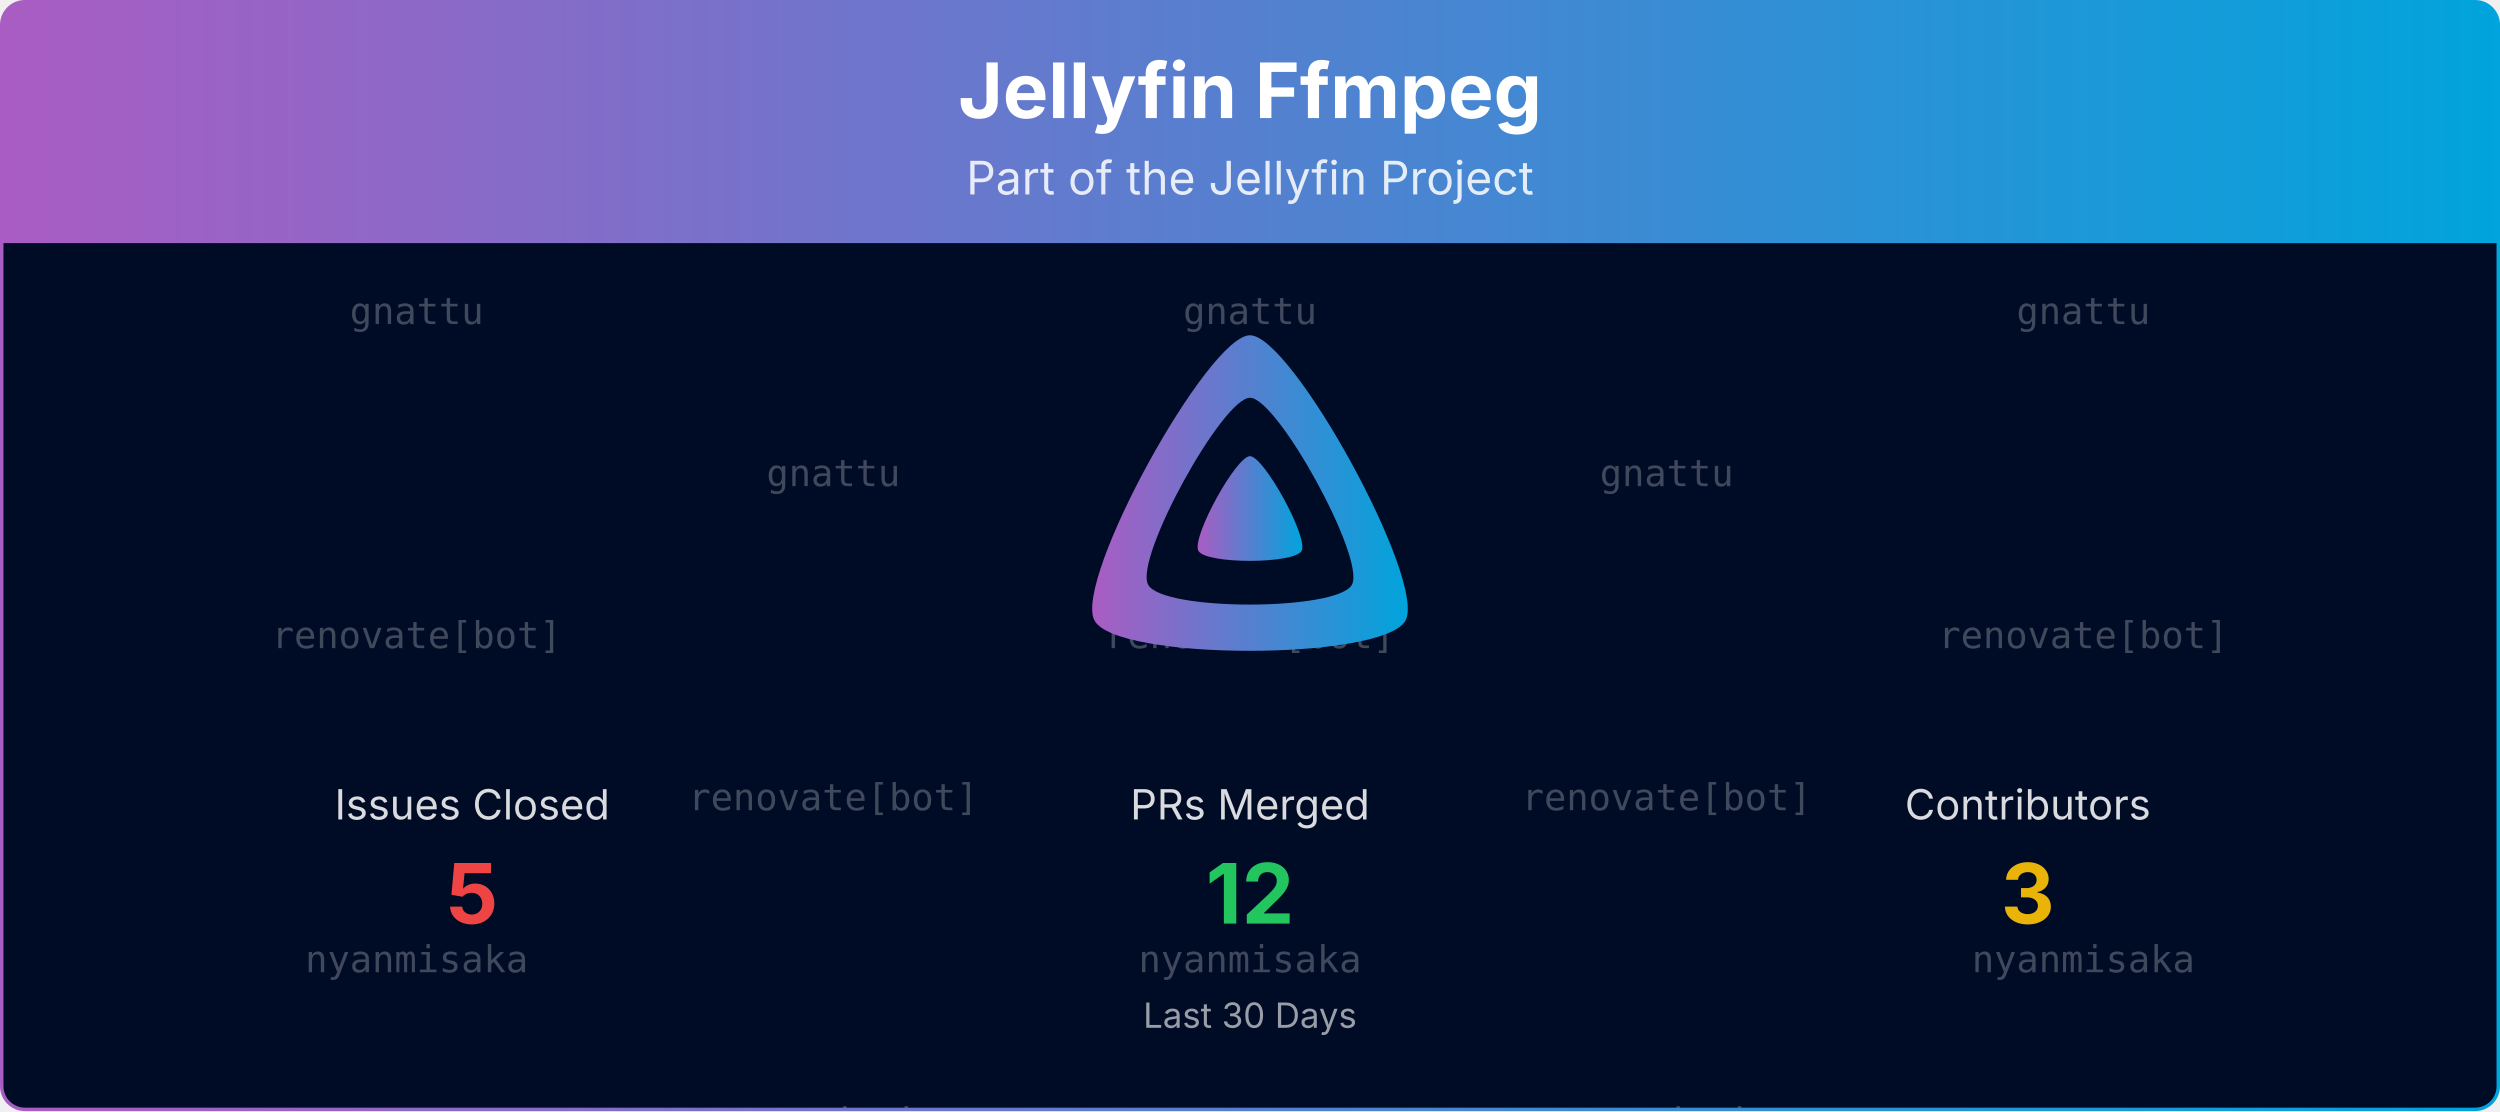
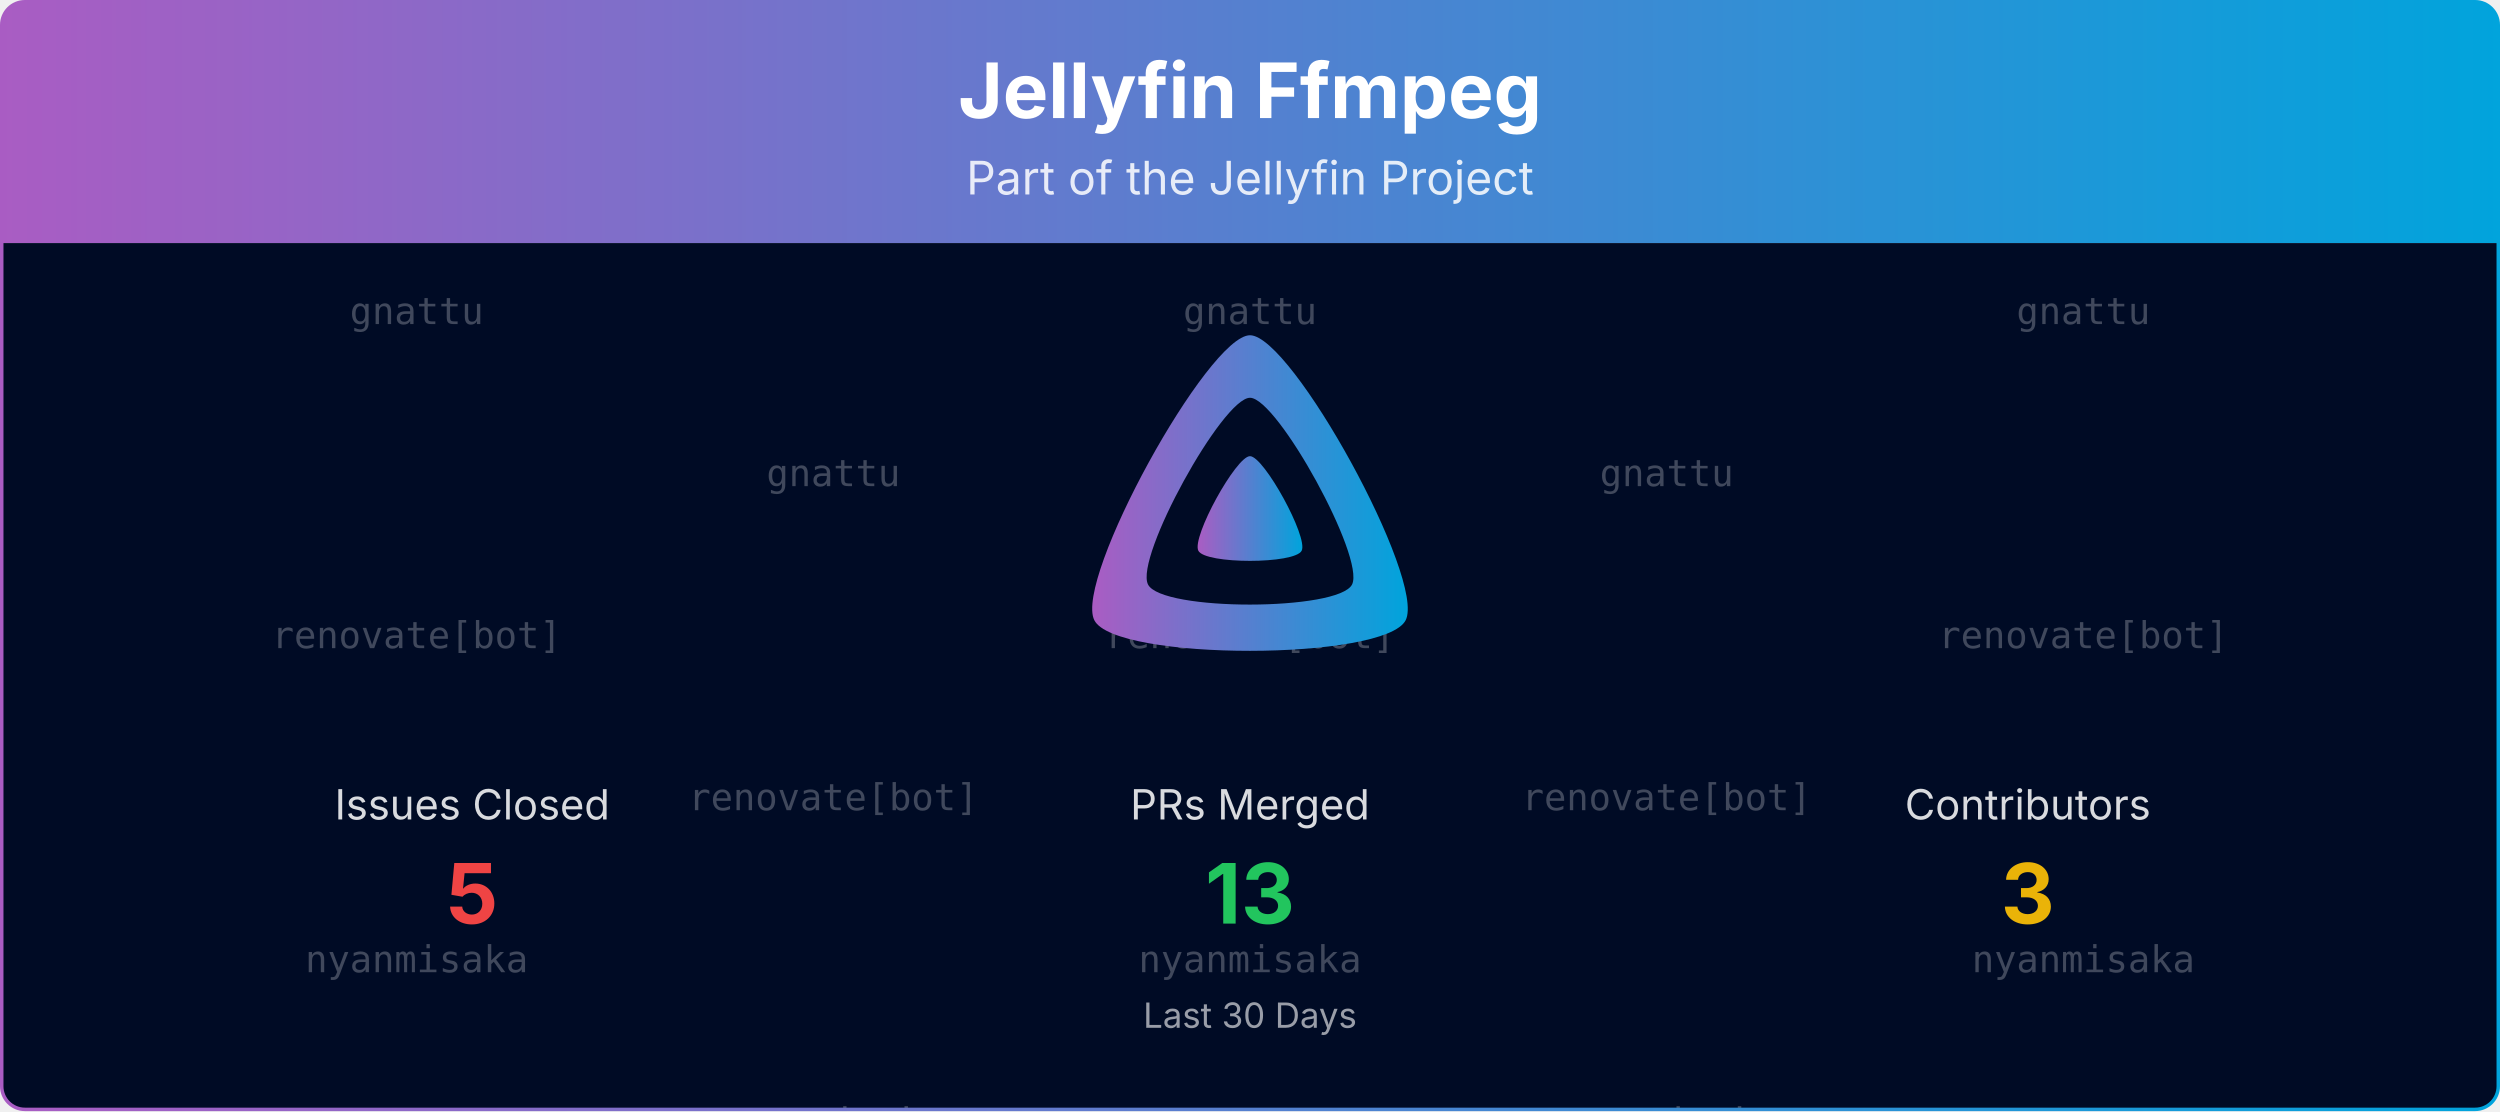
<svg xmlns="http://www.w3.org/2000/svg" viewBox="0 0 1080 480" width="100%" role="img" aria-label="Jellyfin Ffmpeg">
  <defs>
    <linearGradient id="banner-jellyfin-ffmpeg-grad" x1="0" y1="0" x2="1" y2="0">
      <stop offset="0%" stop-color="#AA5CC3" />
      <stop offset="100%" stop-color="#00A4DC" />
    </linearGradient>
    <clipPath id="banner-jellyfin-ffmpeg-grad-clip">
      <rect x="0.75" y="0.75" width="1078.5" height="478.5" rx="10" ry="10" />
    </clipPath>
  </defs>
  <defs>
    <clipPath id="banner-jellyfin-ffmpeg-grad-rain-clip">
      <rect x="0.75" y="105" width="1078.5" height="374.25" />
    </clipPath>
  </defs>
  <g clip-path="url(#banner-jellyfin-ffmpeg-grad-clip)">
    <path d="M0.75,10.75 A10.0,10.0 0 0 1 10.75,0.75 L1069.25,0.75 A10.0,10.0 0 0 1 1079.25,10.75 L1079.25,105.00 L0.75,105.00 Z" fill="url(#banner-jellyfin-ffmpeg-grad)" />
    <text x="540.0" y="51" text-anchor="middle" font-size="33" font-weight="700" font-family="Plus Jakarta Sans, system-ui, -apple-system, Segoe UI, sans-serif" fill="#ffffff">Jellyfin Ffmpeg</text>
    <text x="540.0" y="84" text-anchor="middle" font-size="20" font-family="Plus Jakarta Sans, system-ui, -apple-system, Segoe UI, sans-serif" fill="#ffffff" opacity="0.85">Part of the Jellyfin Project</text>
    <rect x="0.75" y="105" width="1078.5" height="374.25" fill="#000b25" />
    <g opacity="0.25" clip-path="url(#banner-jellyfin-ffmpeg-grad-rain-clip)" font-family="ui-monospace, SFMono-Regular, Menlo, Consolas, monospace" font-size="16" fill="#ffffff" text-anchor="middle">
      <g transform="translate(180.00,105)">
        <g>
          <animateTransform attributeName="transform" type="translate" values="0,-420;0,0" dur="10.00s" begin="-0.00s" repeatCount="indefinite" />
          <text y="35.0">gnattu</text>
          <text y="175.0">renovate[bot]</text>
          <text y="315.0">nyanmisaka</text>
          <text y="455.0">gnattu</text>
          <text y="595.0">renovate[bot]</text>
          <text y="735.0">nyanmisaka</text>
        </g>
      </g>
      <g transform="translate(540.00,105)">
        <g>
          <animateTransform attributeName="transform" type="translate" values="0,-420;0,0" dur="10.00s" begin="-1.91s" repeatCount="indefinite" />
          <text y="35.0">gnattu</text>
          <text y="175.0">renovate[bot]</text>
          <text y="315.0">nyanmisaka</text>
          <text y="455.0">gnattu</text>
          <text y="595.0">renovate[bot]</text>
          <text y="735.0">nyanmisaka</text>
        </g>
      </g>
      <g transform="translate(900.00,105)">
        <g>
          <animateTransform attributeName="transform" type="translate" values="0,-420;0,0" dur="10.00s" begin="-3.82s" repeatCount="indefinite" />
          <text y="35.0">gnattu</text>
          <text y="175.0">renovate[bot]</text>
          <text y="315.0">nyanmisaka</text>
          <text y="455.0">gnattu</text>
          <text y="595.0">renovate[bot]</text>
          <text y="735.0">nyanmisaka</text>
        </g>
      </g>
      <g transform="translate(360.00,105)">
        <g>
          <animateTransform attributeName="transform" type="translate" values="0,-420;0,0" dur="10.00s" begin="-5.73s" repeatCount="indefinite" />
          <text y="105.0">gnattu</text>
          <text y="245.0">renovate[bot]</text>
          <text y="385.0">nyanmisaka</text>
          <text y="525.0">gnattu</text>
          <text y="665.0">renovate[bot]</text>
          <text y="805.0">nyanmisaka</text>
        </g>
      </g>
      <g transform="translate(720.00,105)">
        <g>
          <animateTransform attributeName="transform" type="translate" values="0,-420;0,0" dur="10.00s" begin="-7.64s" repeatCount="indefinite" />
          <text y="105.0">gnattu</text>
          <text y="245.0">renovate[bot]</text>
          <text y="385.0">nyanmisaka</text>
          <text y="525.0">gnattu</text>
          <text y="665.0">renovate[bot]</text>
          <text y="805.0">nyanmisaka</text>
        </g>
      </g>
    </g>
    <g transform="translate(465.00,138.00) scale(0.29297)">
      <path fill="url(#banner-jellyfin-ffmpeg-grad)" fill-rule="evenodd" d="M256,23.3c-61.6,0-259.8,359.4-229.6,420.1s429.3,60,459.2,0S317.6,23.3,256,23.3zM406.5,390.8c-19.6,39.3-281.1,39.8-300.9,0s110.1-275.3,150.4-275.3S426.1,351.4,406.5,390.8z" />
      <path fill="url(#banner-jellyfin-ffmpeg-grad)" d="M256,201.6c-20.4,0-86.2,119.3-76.2,139.4s142.5,19.9,152.4,0S276.5,201.6,256,201.6z" />
    </g>
    <text x="204.0" y="354.0" text-anchor="middle" font-size="18" font-family="Plus Jakarta Sans, system-ui, -apple-system, Segoe UI, sans-serif" fill="#ffffff" opacity="0.85">Issues Closed</text>
    <text x="204.0" y="399.0" text-anchor="middle" font-size="36" font-weight="700" font-family="Plus Jakarta Sans, system-ui, -apple-system, Segoe UI, sans-serif" fill="#ef4444">5</text>
    <text x="540.0" y="354.0" text-anchor="middle" font-size="18" font-family="Plus Jakarta Sans, system-ui, -apple-system, Segoe UI, sans-serif" fill="#ffffff" opacity="0.85">PRs Merged</text>
-     <text x="540.0" y="399.0" text-anchor="middle" font-size="36" font-weight="700" font-family="Plus Jakarta Sans, system-ui, -apple-system, Segoe UI, sans-serif" fill="#22c55e">12</text>
+     <text x="540.0" y="399.0" text-anchor="middle" font-size="36" font-weight="700" font-family="Plus Jakarta Sans, system-ui, -apple-system, Segoe UI, sans-serif" fill="#22c55e">13</text>
    <text x="876.0" y="354.0" text-anchor="middle" font-size="18" font-family="Plus Jakarta Sans, system-ui, -apple-system, Segoe UI, sans-serif" fill="#ffffff" opacity="0.85">Contributors</text>
    <text x="876.0" y="399.0" text-anchor="middle" font-size="36" font-weight="700" font-family="Plus Jakarta Sans, system-ui, -apple-system, Segoe UI, sans-serif" fill="#eab308">3</text>
    <text x="540.0" y="444.0" text-anchor="middle" font-size="15" font-family="Plus Jakarta Sans, system-ui, -apple-system, Segoe UI, sans-serif" fill="#ffffff" opacity="0.6">Last 30 Days</text>
  </g>
  <rect x="0.75" y="0.75" width="1078.5" height="478.5" rx="10" ry="10" fill="none" stroke="url(#banner-jellyfin-ffmpeg-grad)" stroke-width="1.5" />
</svg>
